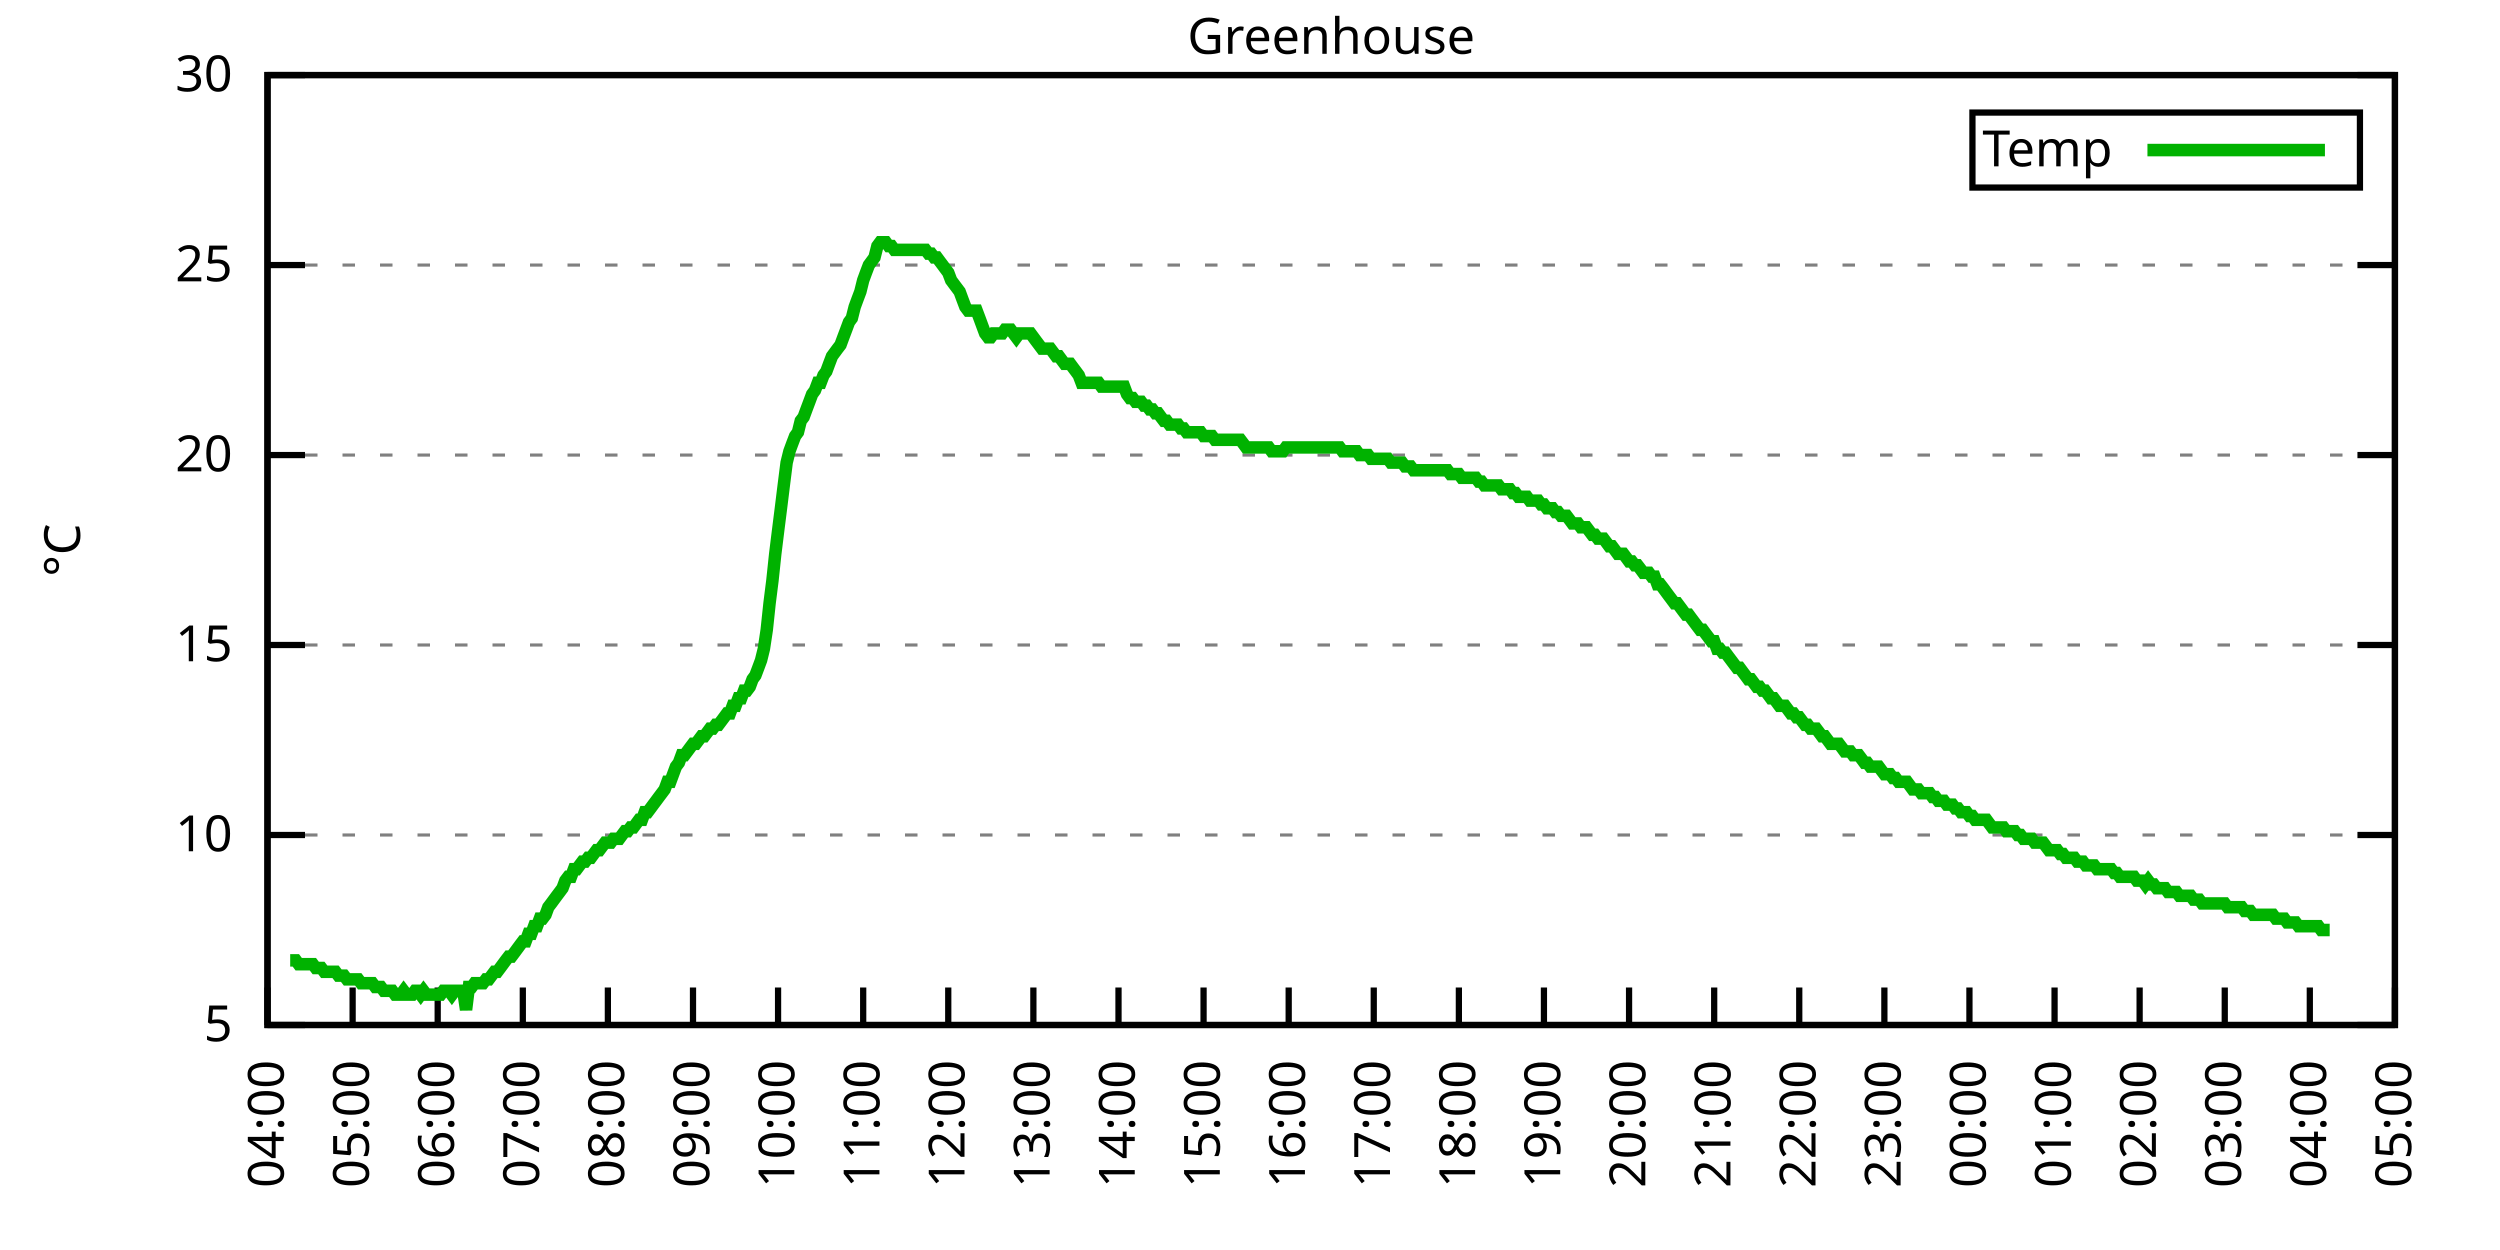
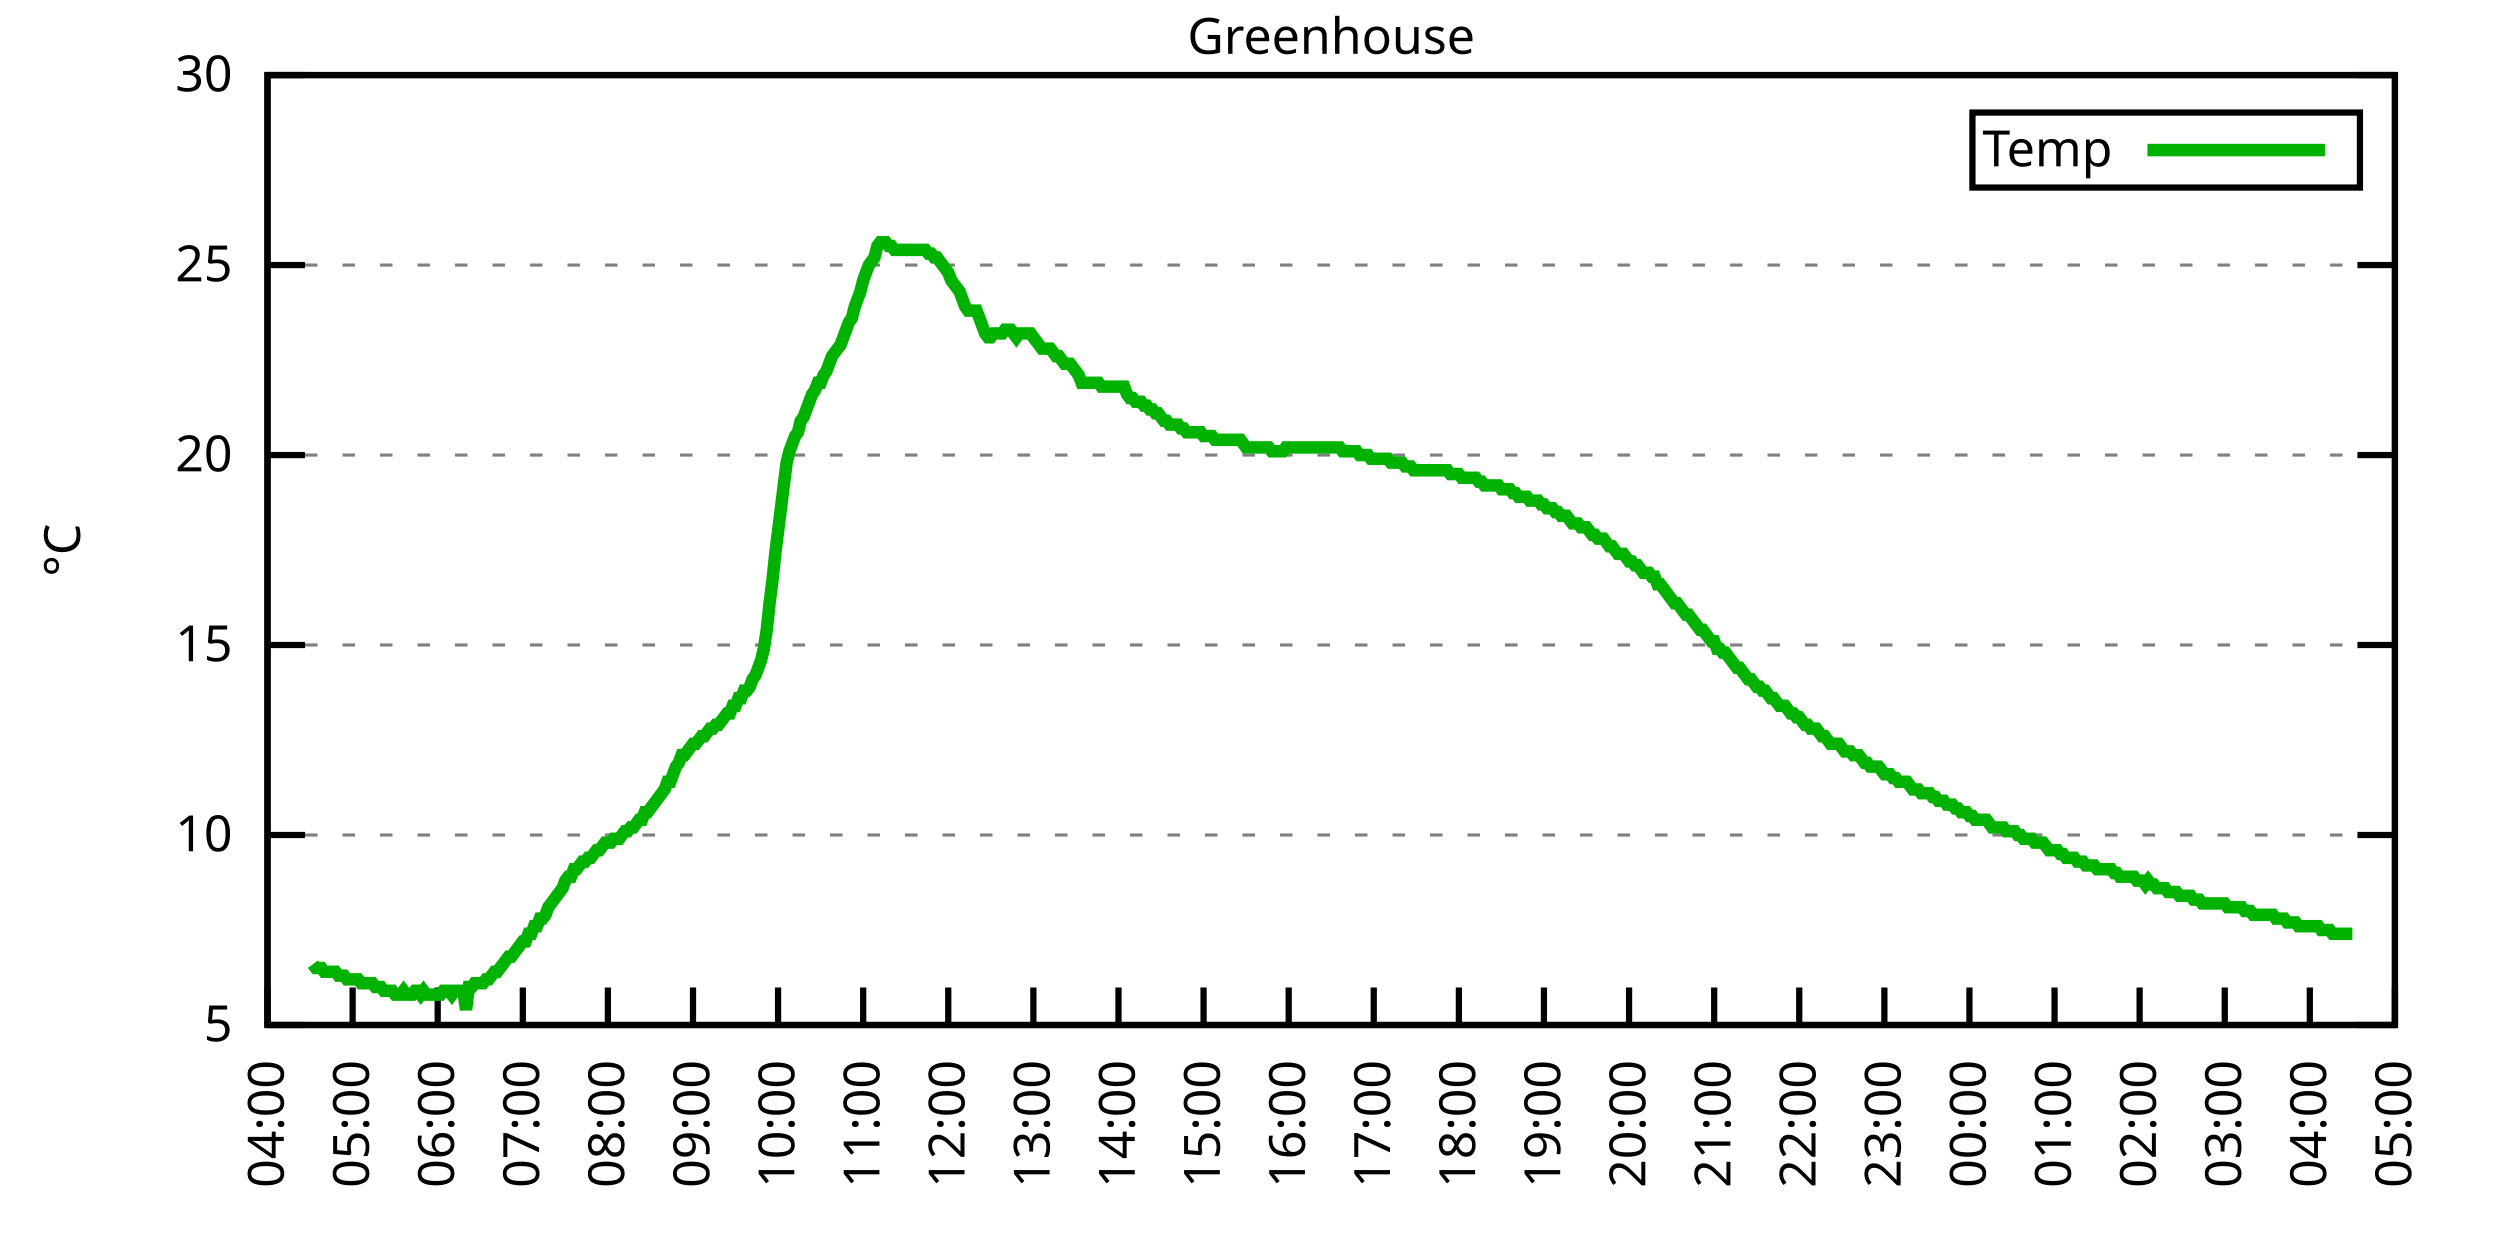
<svg xmlns="http://www.w3.org/2000/svg" xmlns:xlink="http://www.w3.org/1999/xlink" width="400" height="200" viewBox="0 0 400 200">
  <g id="gnuplot_canvas">
    <rect x="0" y="0" width="400" height="200" fill="none" />
    <defs>
      <circle id="gpDot" r="0.5" stroke-width="0.5" stroke="currentColor" />
      <path id="gpPt0" stroke-width="0.333" stroke="currentColor" d="M-1,0 h2 M0,-1 v2" />
      <path id="gpPt1" stroke-width="0.333" stroke="currentColor" d="M-1,-1 L1,1 M1,-1 L-1,1" />
      <path id="gpPt2" stroke-width="0.333" stroke="currentColor" d="M-1,0 L1,0 M0,-1 L0,1 M-1,-1 L1,1 M-1,1 L1,-1" />
      <rect id="gpPt3" stroke-width="0.333" stroke="currentColor" x="-1" y="-1" width="2" height="2" />
      <rect id="gpPt4" stroke-width="0.333" stroke="currentColor" fill="currentColor" x="-1" y="-1" width="2" height="2" />
      <circle id="gpPt5" stroke-width="0.333" stroke="currentColor" cx="0" cy="0" r="1" />
      <use xlink:href="#gpPt5" id="gpPt6" fill="currentColor" stroke="none" />
      <path id="gpPt7" stroke-width="0.333" stroke="currentColor" d="M0,-1.33 L-1.33,0.67 L1.33,0.67 z" />
      <use xlink:href="#gpPt7" id="gpPt8" fill="currentColor" stroke="none" />
      <use xlink:href="#gpPt7" id="gpPt9" stroke="currentColor" transform="rotate(180)" />
      <use xlink:href="#gpPt9" id="gpPt10" fill="currentColor" stroke="none" />
      <use xlink:href="#gpPt3" id="gpPt11" stroke="currentColor" transform="rotate(45)" />
      <use xlink:href="#gpPt11" id="gpPt12" fill="currentColor" stroke="none" />
      <path id="gpPt13" stroke-width="0.333" stroke="currentColor" d="M0,1.330 L1.265,0.411 L0.782,-1.067 L-0.782,-1.076 L-1.265,0.411 z" />
      <use xlink:href="#gpPt13" id="gpPt14" fill="currentColor" stroke="none" />
      <filter id="textbox" filterUnits="objectBoundingBox" x="0" y="0" height="1" width="1">
        <feFlood flood-color="white" flood-opacity="1" result="bgnd" />
        <feComposite in="SourceGraphic" in2="bgnd" operator="atop" />
      </filter>
      <filter id="greybox" filterUnits="objectBoundingBox" x="0" y="0" height="1" width="1">
        <feFlood flood-color="lightgrey" flood-opacity="1" result="grey" />
        <feComposite in="SourceGraphic" in2="grey" operator="atop" />
      </filter>
    </defs>
    <g fill="none" color="white" stroke="currentColor" stroke-width="1.00" stroke-linecap="butt" stroke-linejoin="miter">
</g>
    <g fill="none" color="black" stroke="currentColor" stroke-width="1.00" stroke-linecap="butt" stroke-linejoin="miter">
      <g stroke="none" shape-rendering="crispEdges">
        <polygon fill="rgb(255, 255, 255)" points="42.80,164.00 383.18,164.00 383.18,12.02 42.80,12.02 " />
      </g>
    </g>
    <g fill="none" color="black" stroke="currentColor" stroke-width="1.00" stroke-linecap="butt" stroke-linejoin="miter">
</g>
    <g fill="none" color="black" stroke="black" stroke-width="0.50" stroke-linecap="butt" stroke-linejoin="miter">
</g>
    <g fill="none" color="gray" stroke="currentColor" stroke-width="0.50" stroke-linecap="butt" stroke-linejoin="miter">
      <path stroke="gray" stroke-dasharray="2,4" class="gridline" d="M42.80,164.00 L383.19,164.00  " />
    </g>
    <g fill="none" color="gray" stroke="gray" stroke-width="1.00" stroke-linecap="butt" stroke-linejoin="miter">
</g>
    <g fill="none" color="black" stroke="currentColor" stroke-width="1.00" stroke-linecap="butt" stroke-linejoin="miter">
      <path stroke="black" d="M42.80,164.00 L48.80,164.00 M383.19,164.00 L377.19,164.00  " />
      <g transform="translate(37.20,166.60)" stroke="none" fill="black" font-family="Sans" font-size="8.00" text-anchor="end">
        <text>
          <tspan font-family="Sans"> 5</tspan>
        </text>
      </g>
    </g>
    <g fill="none" color="black" stroke="currentColor" stroke-width="1.00" stroke-linecap="butt" stroke-linejoin="miter">
</g>
    <g fill="none" color="black" stroke="black" stroke-width="0.50" stroke-linecap="butt" stroke-linejoin="miter">
</g>
    <g fill="none" color="gray" stroke="currentColor" stroke-width="0.50" stroke-linecap="butt" stroke-linejoin="miter">
      <path stroke="gray" stroke-dasharray="2,4" class="gridline" d="M42.80,133.60 L383.19,133.60  " />
    </g>
    <g fill="none" color="gray" stroke="gray" stroke-width="1.00" stroke-linecap="butt" stroke-linejoin="miter">
</g>
    <g fill="none" color="black" stroke="currentColor" stroke-width="1.00" stroke-linecap="butt" stroke-linejoin="miter">
      <path stroke="black" d="M42.80,133.60 L48.80,133.60 M383.19,133.60 L377.19,133.60  " />
      <g transform="translate(37.20,136.20)" stroke="none" fill="black" font-family="Sans" font-size="8.00" text-anchor="end">
        <text>
          <tspan font-family="Sans"> 10</tspan>
        </text>
      </g>
    </g>
    <g fill="none" color="black" stroke="currentColor" stroke-width="1.00" stroke-linecap="butt" stroke-linejoin="miter">
</g>
    <g fill="none" color="black" stroke="black" stroke-width="0.50" stroke-linecap="butt" stroke-linejoin="miter">
</g>
    <g fill="none" color="gray" stroke="currentColor" stroke-width="0.50" stroke-linecap="butt" stroke-linejoin="miter">
      <path stroke="gray" stroke-dasharray="2,4" class="gridline" d="M42.80,103.20 L383.19,103.20  " />
    </g>
    <g fill="none" color="gray" stroke="gray" stroke-width="1.00" stroke-linecap="butt" stroke-linejoin="miter">
</g>
    <g fill="none" color="black" stroke="currentColor" stroke-width="1.00" stroke-linecap="butt" stroke-linejoin="miter">
      <path stroke="black" d="M42.80,103.20 L48.80,103.20 M383.19,103.20 L377.19,103.20  " />
      <g transform="translate(37.20,105.80)" stroke="none" fill="black" font-family="Sans" font-size="8.00" text-anchor="end">
        <text>
          <tspan font-family="Sans"> 15</tspan>
        </text>
      </g>
    </g>
    <g fill="none" color="black" stroke="currentColor" stroke-width="1.00" stroke-linecap="butt" stroke-linejoin="miter">
</g>
    <g fill="none" color="black" stroke="black" stroke-width="0.50" stroke-linecap="butt" stroke-linejoin="miter">
</g>
    <g fill="none" color="gray" stroke="currentColor" stroke-width="0.50" stroke-linecap="butt" stroke-linejoin="miter">
      <path stroke="gray" stroke-dasharray="2,4" class="gridline" d="M42.80,72.81 L383.19,72.81  " />
    </g>
    <g fill="none" color="gray" stroke="gray" stroke-width="1.00" stroke-linecap="butt" stroke-linejoin="miter">
</g>
    <g fill="none" color="black" stroke="currentColor" stroke-width="1.00" stroke-linecap="butt" stroke-linejoin="miter">
      <path stroke="black" d="M42.80,72.81 L48.80,72.81 M383.19,72.81 L377.19,72.81  " />
      <g transform="translate(37.20,75.41)" stroke="none" fill="black" font-family="Sans" font-size="8.00" text-anchor="end">
        <text>
          <tspan font-family="Sans"> 20</tspan>
        </text>
      </g>
    </g>
    <g fill="none" color="black" stroke="currentColor" stroke-width="1.00" stroke-linecap="butt" stroke-linejoin="miter">
</g>
    <g fill="none" color="black" stroke="black" stroke-width="0.50" stroke-linecap="butt" stroke-linejoin="miter">
</g>
    <g fill="none" color="gray" stroke="currentColor" stroke-width="0.50" stroke-linecap="butt" stroke-linejoin="miter">
      <path stroke="gray" stroke-dasharray="2,4" class="gridline" d="M42.80,42.41 L383.19,42.41  " />
    </g>
    <g fill="none" color="gray" stroke="gray" stroke-width="1.00" stroke-linecap="butt" stroke-linejoin="miter">
</g>
    <g fill="none" color="black" stroke="currentColor" stroke-width="1.00" stroke-linecap="butt" stroke-linejoin="miter">
      <path stroke="black" d="M42.80,42.41 L48.80,42.41 M383.19,42.41 L377.19,42.41  " />
      <g transform="translate(37.20,45.01)" stroke="none" fill="black" font-family="Sans" font-size="8.00" text-anchor="end">
        <text>
          <tspan font-family="Sans"> 25</tspan>
        </text>
      </g>
    </g>
    <g fill="none" color="black" stroke="currentColor" stroke-width="1.00" stroke-linecap="butt" stroke-linejoin="miter">
</g>
    <g fill="none" color="black" stroke="black" stroke-width="0.50" stroke-linecap="butt" stroke-linejoin="miter">
</g>
    <g fill="none" color="gray" stroke="currentColor" stroke-width="0.50" stroke-linecap="butt" stroke-linejoin="miter">
      <path stroke="gray" stroke-dasharray="2,4" class="gridline" d="M42.80,12.01 L383.19,12.01  " />
    </g>
    <g fill="none" color="gray" stroke="gray" stroke-width="1.00" stroke-linecap="butt" stroke-linejoin="miter">
</g>
    <g fill="none" color="black" stroke="currentColor" stroke-width="1.00" stroke-linecap="butt" stroke-linejoin="miter">
      <path stroke="black" d="M42.80,12.01 L48.80,12.01 M383.19,12.01 L377.19,12.01  " />
      <g transform="translate(37.20,14.61)" stroke="none" fill="black" font-family="Sans" font-size="8.00" text-anchor="end">
        <text>
          <tspan font-family="Sans"> 30</tspan>
        </text>
      </g>
    </g>
    <g fill="none" color="black" stroke="currentColor" stroke-width="1.00" stroke-linecap="butt" stroke-linejoin="miter">
      <path stroke="black" d="M42.80,164.00 L42.80,158.00  " />
      <g transform="translate(45.40,169.60) rotate(270.00)" stroke="none" fill="black" font-family="Sans" font-size="8.00" text-anchor="end">
        <text>
          <tspan font-family="Sans">04:00</tspan>
        </text>
      </g>
    </g>
    <g fill="none" color="black" stroke="currentColor" stroke-width="1.00" stroke-linecap="butt" stroke-linejoin="miter">
      <path stroke="black" d="M56.42,164.00 L56.42,158.00  " />
      <g transform="translate(59.02,169.60) rotate(270.00)" stroke="none" fill="black" font-family="Sans" font-size="8.00" text-anchor="end">
        <text>
          <tspan font-family="Sans">05:00</tspan>
        </text>
      </g>
    </g>
    <g fill="none" color="black" stroke="currentColor" stroke-width="1.00" stroke-linecap="butt" stroke-linejoin="miter">
      <path stroke="black" d="M70.03,164.00 L70.03,158.00  " />
      <g transform="translate(72.63,169.60) rotate(270.00)" stroke="none" fill="black" font-family="Sans" font-size="8.00" text-anchor="end">
        <text>
          <tspan font-family="Sans">06:00</tspan>
        </text>
      </g>
    </g>
    <g fill="none" color="black" stroke="currentColor" stroke-width="1.00" stroke-linecap="butt" stroke-linejoin="miter">
      <path stroke="black" d="M83.65,164.00 L83.65,158.00  " />
      <g transform="translate(86.25,169.60) rotate(270.00)" stroke="none" fill="black" font-family="Sans" font-size="8.00" text-anchor="end">
        <text>
          <tspan font-family="Sans">07:00</tspan>
        </text>
      </g>
    </g>
    <g fill="none" color="black" stroke="currentColor" stroke-width="1.00" stroke-linecap="butt" stroke-linejoin="miter">
      <path stroke="black" d="M97.26,164.00 L97.26,158.00  " />
      <g transform="translate(99.86,169.60) rotate(270.00)" stroke="none" fill="black" font-family="Sans" font-size="8.00" text-anchor="end">
        <text>
          <tspan font-family="Sans">08:00</tspan>
        </text>
      </g>
    </g>
    <g fill="none" color="black" stroke="currentColor" stroke-width="1.00" stroke-linecap="butt" stroke-linejoin="miter">
      <path stroke="black" d="M110.88,164.00 L110.88,158.00  " />
      <g transform="translate(113.48,169.60) rotate(270.00)" stroke="none" fill="black" font-family="Sans" font-size="8.00" text-anchor="end">
        <text>
          <tspan font-family="Sans">09:00</tspan>
        </text>
      </g>
    </g>
    <g fill="none" color="black" stroke="currentColor" stroke-width="1.00" stroke-linecap="butt" stroke-linejoin="miter">
      <path stroke="black" d="M124.49,164.00 L124.49,158.00  " />
      <g transform="translate(127.09,169.60) rotate(270.00)" stroke="none" fill="black" font-family="Sans" font-size="8.00" text-anchor="end">
        <text>
          <tspan font-family="Sans">10:00</tspan>
        </text>
      </g>
    </g>
    <g fill="none" color="black" stroke="currentColor" stroke-width="1.00" stroke-linecap="butt" stroke-linejoin="miter">
      <path stroke="black" d="M138.11,164.00 L138.11,158.00  " />
      <g transform="translate(140.71,169.60) rotate(270.00)" stroke="none" fill="black" font-family="Sans" font-size="8.00" text-anchor="end">
        <text>
          <tspan font-family="Sans">11:00</tspan>
        </text>
      </g>
    </g>
    <g fill="none" color="black" stroke="currentColor" stroke-width="1.00" stroke-linecap="butt" stroke-linejoin="miter">
      <path stroke="black" d="M151.72,164.00 L151.72,158.00  " />
      <g transform="translate(154.32,169.60) rotate(270.00)" stroke="none" fill="black" font-family="Sans" font-size="8.00" text-anchor="end">
        <text>
          <tspan font-family="Sans">12:00</tspan>
        </text>
      </g>
    </g>
    <g fill="none" color="black" stroke="currentColor" stroke-width="1.00" stroke-linecap="butt" stroke-linejoin="miter">
      <path stroke="black" d="M165.34,164.00 L165.34,158.00  " />
      <g transform="translate(167.94,169.60) rotate(270.00)" stroke="none" fill="black" font-family="Sans" font-size="8.00" text-anchor="end">
        <text>
          <tspan font-family="Sans">13:00</tspan>
        </text>
      </g>
    </g>
    <g fill="none" color="black" stroke="currentColor" stroke-width="1.00" stroke-linecap="butt" stroke-linejoin="miter">
      <path stroke="black" d="M178.96,164.00 L178.96,158.00  " />
      <g transform="translate(181.56,169.60) rotate(270.00)" stroke="none" fill="black" font-family="Sans" font-size="8.00" text-anchor="end">
        <text>
          <tspan font-family="Sans">14:00</tspan>
        </text>
      </g>
    </g>
    <g fill="none" color="black" stroke="currentColor" stroke-width="1.00" stroke-linecap="butt" stroke-linejoin="miter">
      <path stroke="black" d="M192.57,164.00 L192.57,158.00  " />
      <g transform="translate(195.17,169.60) rotate(270.00)" stroke="none" fill="black" font-family="Sans" font-size="8.00" text-anchor="end">
        <text>
          <tspan font-family="Sans">15:00</tspan>
        </text>
      </g>
    </g>
    <g fill="none" color="black" stroke="currentColor" stroke-width="1.00" stroke-linecap="butt" stroke-linejoin="miter">
      <path stroke="black" d="M206.19,164.00 L206.19,158.00  " />
      <g transform="translate(208.79,169.60) rotate(270.00)" stroke="none" fill="black" font-family="Sans" font-size="8.00" text-anchor="end">
        <text>
          <tspan font-family="Sans">16:00</tspan>
        </text>
      </g>
    </g>
    <g fill="none" color="black" stroke="currentColor" stroke-width="1.00" stroke-linecap="butt" stroke-linejoin="miter">
      <path stroke="black" d="M219.80,164.00 L219.80,158.00  " />
      <g transform="translate(222.40,169.60) rotate(270.00)" stroke="none" fill="black" font-family="Sans" font-size="8.00" text-anchor="end">
        <text>
          <tspan font-family="Sans">17:00</tspan>
        </text>
      </g>
    </g>
    <g fill="none" color="black" stroke="currentColor" stroke-width="1.00" stroke-linecap="butt" stroke-linejoin="miter">
      <path stroke="black" d="M233.42,164.00 L233.42,158.00  " />
      <g transform="translate(236.02,169.60) rotate(270.00)" stroke="none" fill="black" font-family="Sans" font-size="8.00" text-anchor="end">
        <text>
          <tspan font-family="Sans">18:00</tspan>
        </text>
      </g>
    </g>
    <g fill="none" color="black" stroke="currentColor" stroke-width="1.00" stroke-linecap="butt" stroke-linejoin="miter">
      <path stroke="black" d="M247.03,164.00 L247.03,158.00  " />
      <g transform="translate(249.63,169.60) rotate(270.00)" stroke="none" fill="black" font-family="Sans" font-size="8.00" text-anchor="end">
        <text>
          <tspan font-family="Sans">19:00</tspan>
        </text>
      </g>
    </g>
    <g fill="none" color="black" stroke="currentColor" stroke-width="1.00" stroke-linecap="butt" stroke-linejoin="miter">
      <path stroke="black" d="M260.65,164.00 L260.65,158.00  " />
      <g transform="translate(263.25,169.60) rotate(270.00)" stroke="none" fill="black" font-family="Sans" font-size="8.00" text-anchor="end">
        <text>
          <tspan font-family="Sans">20:00</tspan>
        </text>
      </g>
    </g>
    <g fill="none" color="black" stroke="currentColor" stroke-width="1.00" stroke-linecap="butt" stroke-linejoin="miter">
      <path stroke="black" d="M274.27,164.00 L274.27,158.00  " />
      <g transform="translate(276.87,169.60) rotate(270.00)" stroke="none" fill="black" font-family="Sans" font-size="8.00" text-anchor="end">
        <text>
          <tspan font-family="Sans">21:00</tspan>
        </text>
      </g>
    </g>
    <g fill="none" color="black" stroke="currentColor" stroke-width="1.00" stroke-linecap="butt" stroke-linejoin="miter">
      <path stroke="black" d="M287.88,164.00 L287.88,158.00  " />
      <g transform="translate(290.48,169.60) rotate(270.00)" stroke="none" fill="black" font-family="Sans" font-size="8.00" text-anchor="end">
        <text>
          <tspan font-family="Sans">22:00</tspan>
        </text>
      </g>
    </g>
    <g fill="none" color="black" stroke="currentColor" stroke-width="1.00" stroke-linecap="butt" stroke-linejoin="miter">
      <path stroke="black" d="M301.50,164.00 L301.50,158.00  " />
      <g transform="translate(304.10,169.60) rotate(270.00)" stroke="none" fill="black" font-family="Sans" font-size="8.00" text-anchor="end">
        <text>
          <tspan font-family="Sans">23:00</tspan>
        </text>
      </g>
    </g>
    <g fill="none" color="black" stroke="currentColor" stroke-width="1.00" stroke-linecap="butt" stroke-linejoin="miter">
      <path stroke="black" d="M315.11,164.00 L315.11,158.00  " />
      <g transform="translate(317.71,169.60) rotate(270.00)" stroke="none" fill="black" font-family="Sans" font-size="8.00" text-anchor="end">
        <text>
          <tspan font-family="Sans">00:00</tspan>
        </text>
      </g>
    </g>
    <g fill="none" color="black" stroke="currentColor" stroke-width="1.00" stroke-linecap="butt" stroke-linejoin="miter">
      <path stroke="black" d="M328.73,164.00 L328.73,158.00  " />
      <g transform="translate(331.33,169.60) rotate(270.00)" stroke="none" fill="black" font-family="Sans" font-size="8.00" text-anchor="end">
        <text>
          <tspan font-family="Sans">01:00</tspan>
        </text>
      </g>
    </g>
    <g fill="none" color="black" stroke="currentColor" stroke-width="1.00" stroke-linecap="butt" stroke-linejoin="miter">
      <path stroke="black" d="M342.34,164.00 L342.34,158.00  " />
      <g transform="translate(344.94,169.60) rotate(270.00)" stroke="none" fill="black" font-family="Sans" font-size="8.00" text-anchor="end">
        <text>
          <tspan font-family="Sans">02:00</tspan>
        </text>
      </g>
    </g>
    <g fill="none" color="black" stroke="currentColor" stroke-width="1.00" stroke-linecap="butt" stroke-linejoin="miter">
      <path stroke="black" d="M355.96,164.00 L355.96,158.00  " />
      <g transform="translate(358.56,169.60) rotate(270.00)" stroke="none" fill="black" font-family="Sans" font-size="8.00" text-anchor="end">
        <text>
          <tspan font-family="Sans">03:00</tspan>
        </text>
      </g>
    </g>
    <g fill="none" color="black" stroke="currentColor" stroke-width="1.00" stroke-linecap="butt" stroke-linejoin="miter">
      <path stroke="black" d="M369.57,164.00 L369.57,158.00  " />
      <g transform="translate(372.17,169.60) rotate(270.00)" stroke="none" fill="black" font-family="Sans" font-size="8.00" text-anchor="end">
        <text>
          <tspan font-family="Sans">04:00</tspan>
        </text>
      </g>
    </g>
    <g fill="none" color="black" stroke="currentColor" stroke-width="1.00" stroke-linecap="butt" stroke-linejoin="miter">
      <path stroke="black" d="M383.19,164.00 L383.19,158.00  " />
      <g transform="translate(385.79,169.60) rotate(270.00)" stroke="none" fill="black" font-family="Sans" font-size="8.00" text-anchor="end">
        <text>
          <tspan font-family="Sans">05:00</tspan>
        </text>
      </g>
    </g>
    <g fill="none" color="black" stroke="currentColor" stroke-width="1.00" stroke-linecap="butt" stroke-linejoin="miter">
</g>
    <g fill="none" color="black" stroke="currentColor" stroke-width="1.00" stroke-linecap="butt" stroke-linejoin="miter">
      <path stroke="black" d="M42.80,12.01 L42.80,164.00 L383.19,164.00 L383.19,12.01 L42.80,12.01 Z  " />
    </g>
    <g fill="none" color="black" stroke="currentColor" stroke-width="1.00" stroke-linecap="butt" stroke-linejoin="miter">
</g>
    <g fill="none" color="black" stroke="currentColor" stroke-width="1.00" stroke-linecap="butt" stroke-linejoin="miter">
      <path stroke="black" d="M315.59,30.01 L315.59,18.01 L377.59,18.01 L377.59,30.01 L315.59,30.01 Z  " />
    </g>
    <g id="Greenhouse_plot_1">
      <g fill="none" color="white" stroke="black" stroke-width="2.00" stroke-linecap="butt" stroke-linejoin="miter">
</g>
      <g fill="none" color="black" stroke="currentColor" stroke-width="2.00" stroke-linecap="butt" stroke-linejoin="miter">
        <g transform="translate(337.99,26.61)" stroke="none" fill="black" font-family="Sans" font-size="8.00" text-anchor="end">
          <text>
            <tspan font-family="Sans">Temp</tspan>
          </text>
        </g>
      </g>
      <g fill="none" color="black" stroke="currentColor" stroke-width="2.00" stroke-linecap="butt" stroke-linejoin="miter">
-         <path stroke="rgb(  0, 178,   0)" d="M343.59,24.01 L371.99,24.01 M46.43,153.66 L46.88,153.66 L47.34,153.66 L47.79,154.27 L48.25,154.27 L48.70,154.27   L49.15,154.27 L49.61,154.27 L50.06,154.27 L50.52,154.88 L50.97,154.88 L51.42,154.88 L51.88,155.49 L52.33,155.49   L52.78,155.49 L53.24,155.49 L53.69,155.49 L54.15,156.10 L54.60,156.10 L55.05,156.10 L55.51,156.70 L55.96,156.70   L56.42,156.70 L56.87,156.70 L57.32,156.70 L57.78,157.31 L58.23,157.31 L58.68,157.31 L59.14,157.31 L59.59,157.31   L60.05,157.92 L60.50,157.92 L60.95,157.92 L61.41,158.53 L61.86,158.53 L62.32,158.53 L62.77,158.53 L63.22,159.14   L63.68,159.14 L64.13,159.14 L64.58,158.53 L65.04,159.14 L65.49,159.14 L65.95,159.14 L66.40,158.53 L66.85,158.53   L67.31,159.14 L67.76,158.53 L68.22,159.14 L68.67,159.14 L69.12,159.14 L69.58,159.14 L70.03,159.14 L70.49,159.14   L70.94,158.53 L71.39,158.53 L71.85,158.53 L72.30,159.14 L72.75,158.53 L73.21,158.53 L73.66,158.53 L74.12,158.53   L74.57,161.57 L75.02,157.92 L75.48,157.92 L75.93,157.31 L76.39,157.31 L76.84,157.31 L77.29,157.31 L77.75,156.70   L78.20,156.70 L78.65,156.10 L79.11,155.49 L79.56,155.49 L80.02,154.88 L80.47,154.27 L80.92,153.66 L81.38,153.06   L81.83,153.06 L82.29,152.45 L82.74,151.84 L83.19,151.23 L83.65,150.62 L84.10,150.62 L84.55,149.41 L85.01,149.41   L85.46,148.19 L85.92,148.19 L86.37,146.98 L86.82,146.98 L87.28,146.37 L87.73,145.15 L88.19,144.55 L88.64,143.94   L89.09,143.33 L89.55,142.72 L90.00,142.11 L90.45,140.90 L90.91,140.29 L91.36,140.29 L91.82,139.07 L92.27,139.07   L92.72,138.47 L93.18,137.86 L93.63,137.86 L94.09,137.25 L94.54,137.25 L94.99,136.64 L95.45,136.03 L95.90,136.03   L96.35,135.43 L96.81,134.82 L97.26,134.82 L97.72,134.82 L98.17,134.21 L98.62,134.21 L99.08,134.21 L99.53,133.60   L99.99,132.99 L100.44,132.99 L100.89,132.39 L101.35,132.39 L101.80,131.78 L102.25,131.17 L102.71,131.17 L103.16,129.95   L103.62,129.95 L104.07,129.35 L104.52,128.74 L104.98,128.13 L105.43,127.52 L105.89,126.91 L106.34,126.31 L106.79,125.09   L107.25,125.09 L107.70,123.87 L108.15,122.66 L108.61,122.05 L109.06,120.83 L109.52,120.83 L109.97,120.23 L110.42,119.62   L110.88,119.01 L111.33,119.01 L111.79,118.40 L112.24,117.80 L112.69,117.80 L113.15,117.19 L113.60,116.58 L114.05,116.58   L114.51,115.97 L114.96,115.97 L115.42,115.36 L115.87,114.76 L116.32,114.15 L116.78,114.15 L117.23,112.93 L117.69,112.93   L118.14,111.72 L118.59,111.72 L119.05,110.50 L119.50,110.50 L119.96,109.89 L120.41,108.68 L120.86,108.07 L121.32,106.85   L121.77,105.64 L122.22,103.81 L122.68,100.77 L123.13,96.52 L123.59,92.87 L124.04,88.61 L124.49,84.97 L124.95,81.32   L125.40,77.67 L125.86,74.02 L126.31,72.20 L126.76,70.98 L127.22,69.77 L127.67,69.16 L128.12,67.33 L128.58,66.73   L129.03,65.51 L129.49,64.29 L129.94,63.08 L130.39,62.47 L130.85,61.25 L131.30,61.25 L131.76,60.04 L132.21,59.43   L132.66,58.21 L133.12,57.00 L133.57,56.39 L134.02,55.78 L134.48,55.18 L134.93,53.96 L135.39,52.74 L135.84,51.53   L136.29,50.92 L136.75,49.10 L137.20,47.88 L137.66,46.66 L138.11,44.84 L138.56,43.62 L139.02,42.41 L139.47,41.80   L139.92,41.19 L140.38,39.37 L140.83,38.76 L141.29,38.76 L141.74,38.76 L142.19,39.37 L142.65,39.37 L143.10,39.98   L143.56,39.98 L144.01,39.98 L144.46,39.98 L144.92,39.98 L145.37,39.98 L145.82,39.98 L146.28,39.98 L146.73,39.98   L147.19,39.98 L147.64,39.98 L148.09,39.98 L148.55,40.58 L149.00,40.58 L149.46,41.19 L149.91,41.19 L150.36,41.80   L150.82,42.41 L151.27,43.02 L151.72,43.62 L152.18,44.84 L152.63,45.45 L153.09,46.06 L153.54,46.66 L153.99,47.88   L154.45,49.10 L154.90,49.70 L155.36,49.70 L155.81,49.70 L156.26,49.70 L156.72,50.92 L157.17,52.14 L157.62,53.35   L158.08,53.96 L158.53,53.96 L158.99,53.35 L159.44,53.35 L159.89,53.35 L160.35,53.35 L160.80,52.74 L161.26,52.74   L161.71,52.74 L162.16,53.35 L162.62,53.96 L163.07,53.35 L163.52,53.35 L163.98,53.35 L164.43,53.35 L164.89,53.35   L165.34,53.96 L165.79,54.57 L166.25,55.18 L166.70,55.78 L167.16,55.78 L167.61,55.78 L168.06,55.78 L168.52,56.39   L168.97,57.00 L169.43,57.00 L169.88,57.61 L170.33,58.21 L170.79,58.21 L171.24,58.21 L171.69,58.82 L172.15,59.43   L172.60,60.04 L173.06,61.25 L173.51,61.25 L173.96,61.25 L174.42,61.25 L174.87,61.25 L175.33,61.25 L175.78,61.25   L176.23,61.86 L176.69,61.86 L177.14,61.86 L177.59,61.86 L178.05,61.86 L178.96,61.86 L179.41,61.86 L179.86,61.86   L180.32,63.08 L180.77,63.69 L181.23,63.69 L181.68,64.29 L182.13,64.29 L182.59,64.29 L183.04,64.90 L183.49,64.90   L183.95,65.51 L184.40,65.51 L184.86,66.12 L185.31,66.12 L185.76,66.73 L186.22,67.33 L186.67,67.33 L187.13,67.94   L187.58,67.94 L188.03,67.94 L188.49,67.94 L188.94,68.55 L189.39,68.55 L189.85,69.16 L190.30,69.16 L190.76,69.16   L191.21,69.16 L191.66,69.16 L192.12,69.16 L192.57,69.77 L193.03,69.77 L193.48,69.77 L193.93,69.77 L194.39,70.37   L194.84,70.37 L195.29,70.37 L195.75,70.37 L196.20,70.37 L196.66,70.37 L197.11,70.37 L197.56,70.37 L198.02,70.37   L198.47,70.37 L198.93,70.98 L199.38,71.59 L199.83,71.59 L200.29,71.59 L200.74,71.59 L201.19,71.59 L201.65,71.59   L202.10,71.59 L202.56,71.59 L203.01,71.59 L203.46,72.20 L203.92,72.20 L204.37,72.20 L204.83,72.20 L205.28,72.20   L205.73,71.59 L206.19,71.59 L206.64,71.59 L207.09,71.59 L207.55,71.59 L208.00,71.59 L208.46,71.59 L208.91,71.59   L209.36,71.59 L209.82,71.59 L210.27,71.59 L210.73,71.59 L211.18,71.59 L211.63,71.59 L212.09,71.59 L212.54,71.59   L213.00,71.59 L213.45,71.59 L213.90,71.59 L214.36,71.59 L214.81,72.20 L215.26,72.20 L215.72,72.20 L216.17,72.20   L216.63,72.20 L217.08,72.20 L217.53,72.81 L217.99,72.81 L218.44,72.81 L218.90,72.81 L219.35,73.41 L219.80,73.41   L220.26,73.41 L220.71,73.41 L221.16,73.41 L221.62,73.41 L222.07,73.41 L222.53,74.02 L222.98,74.02 L223.43,74.02   L223.89,74.02 L224.34,74.02 L224.80,74.63 L225.25,74.63 L225.70,74.63 L226.16,75.24 L226.61,75.24 L227.06,75.24   L227.52,75.24 L227.97,75.24 L228.43,75.24 L228.88,75.24 L229.33,75.24 L229.79,75.24 L230.24,75.24 L230.70,75.24   L231.15,75.24 L231.60,75.24 L232.06,75.85 L232.51,75.85 L232.96,75.85 L233.42,75.85 L233.87,76.45 L234.33,76.45   L234.78,76.45 L235.23,76.45 L235.69,76.45 L236.14,76.45 L236.60,77.06 L237.05,77.06 L237.50,77.67 L237.96,77.67   L238.41,77.67 L238.86,77.67 L239.32,77.67 L239.77,77.67 L240.23,78.28 L240.68,78.28 L241.13,78.28 L241.59,78.28   L242.04,78.89 L242.50,78.89 L242.95,79.49 L243.40,79.49 L243.86,79.49 L244.31,79.49 L244.76,80.10 L245.22,80.10   L245.67,80.10 L246.13,80.10 L246.58,80.71 L247.03,80.71 L247.49,81.32 L247.94,81.32 L248.40,81.32 L248.85,81.93   L249.30,81.93 L249.76,82.53 L250.21,82.53 L250.66,82.53 L251.12,83.14 L251.57,83.75 L252.03,83.75 L252.48,83.75   L252.93,84.36 L253.39,84.36 L253.84,84.36 L254.30,84.97 L254.75,85.57 L255.20,85.57 L255.66,86.18 L256.11,86.18   L256.56,86.18 L257.02,86.79 L257.47,87.40 L257.93,87.40 L258.38,88.00 L258.83,88.61 L259.29,88.61 L259.74,88.61   L260.20,89.22 L260.65,89.83 L261.10,89.83 L261.56,90.44 L262.01,90.44 L262.47,91.04 L262.92,91.65 L263.37,91.65   L263.83,91.65 L264.28,92.26 L264.73,92.26 L265.19,93.48 L265.64,93.48 L266.10,94.08 L266.55,94.69 L267.00,95.30   L267.46,95.91 L267.91,96.52 L268.37,96.52 L268.82,97.12 L269.27,97.73 L269.73,98.34 L270.18,98.34 L270.63,98.95   L271.09,99.56 L271.54,100.16 L272.00,100.77 L272.45,100.77 L272.90,101.38 L273.36,101.99 L273.81,102.60 L274.27,102.60   L274.72,103.81 L275.17,103.81 L275.63,104.42 L276.08,104.42 L276.53,105.03 L276.99,105.64 L277.44,106.24 L277.90,106.85   L278.35,106.85 L278.80,107.46 L279.26,108.07 L279.71,108.68 L280.17,108.68 L280.62,109.28 L281.07,109.89 L281.53,109.89   L281.98,110.50 L282.43,110.50 L282.89,111.11 L283.34,111.72 L283.80,111.72 L284.25,112.32 L284.70,112.93 L285.16,112.93   L285.61,112.93 L286.07,113.54 L286.52,114.15 L286.97,114.15 L287.43,114.76 L287.88,114.76 L288.33,115.36 L288.79,115.97   L289.24,115.97 L289.70,116.58 L290.15,116.58 L290.60,116.58 L291.06,117.19 L291.51,117.80 L291.97,117.80 L292.42,118.40   L292.87,119.01 L293.33,119.01 L293.78,119.01 L294.23,119.01 L294.69,119.62 L295.14,120.23 L295.60,120.23 L296.05,120.23   L296.50,120.83 L296.96,120.83 L297.41,120.83 L297.87,121.44 L298.32,122.05 L298.77,122.05 L299.23,122.66 L299.68,122.66   L300.13,122.66 L300.59,122.66 L301.04,123.27 L301.50,123.87 L301.95,123.87 L302.40,123.87 L302.86,124.48 L303.31,124.48   L303.77,125.09 L304.22,125.09 L304.67,125.09 L305.13,125.09 L305.58,125.70 L306.03,126.31 L306.49,126.31 L306.94,126.31   L307.40,126.91 L307.85,126.91 L308.30,126.91 L308.76,126.91 L309.21,127.52 L309.67,127.52 L310.12,128.13 L310.57,128.13   L311.03,128.13 L311.48,128.74 L311.94,128.74 L312.39,128.74 L312.84,129.35 L313.30,129.35 L313.75,129.95 L314.20,129.95   L314.66,129.95 L315.11,130.56 L315.57,130.56 L316.02,131.17 L316.47,131.17 L316.93,131.17 L317.38,131.17 L317.84,131.17   L318.29,131.78 L318.74,132.39 L319.20,132.39 L319.65,132.39 L320.10,132.39 L320.56,132.39 L321.01,132.99 L321.47,132.99   L321.92,132.99 L322.37,132.99 L322.83,133.60 L323.28,133.60 L323.74,134.21 L324.19,134.21 L324.64,134.21 L325.10,134.21   L325.55,134.82 L326.00,134.82 L326.46,134.82 L326.91,134.82 L327.37,135.43 L327.82,136.03 L328.27,136.03 L328.73,136.03   L329.18,136.03 L329.64,136.64 L330.09,136.64 L330.54,137.25 L331.00,137.25 L331.45,137.25 L331.90,137.25 L332.36,137.86   L332.81,137.86 L333.27,137.86 L333.72,138.47 L334.17,138.47 L334.63,138.47 L335.08,138.47 L335.54,139.07 L335.99,139.07   L336.44,139.07 L336.90,139.07 L337.35,139.07 L337.80,139.07 L338.26,139.68 L338.71,139.68 L339.17,140.29 L339.62,140.29   L340.07,140.29 L340.53,140.29 L340.98,140.29 L341.44,140.29 L341.89,140.90 L342.34,140.90 L342.80,140.90 L343.25,141.51   L343.70,140.90 L344.16,141.51 L344.61,141.51 L345.07,142.11 L345.52,142.11 L345.97,142.11 L346.43,142.11 L346.88,142.72   L347.34,142.72 L347.79,142.72 L348.24,142.72 L348.70,143.33 L349.15,143.33 L349.60,143.33 L350.06,143.33 L350.51,143.33   L350.97,143.94 L351.42,143.94 L351.87,143.94 L352.33,144.55 L352.78,144.55 L353.24,144.55 L353.69,144.55 L354.14,144.55   L354.60,144.55 L355.05,144.55 L355.50,144.55 L355.96,144.55 L356.41,145.15 L356.87,145.15 L357.32,145.15 L357.77,145.15   L358.23,145.15 L358.68,145.15 L359.14,145.76 L359.59,145.76 L360.04,145.76 L360.50,146.37 L360.95,146.37 L361.41,146.37   L361.86,146.37 L362.31,146.37 L362.77,146.37 L363.22,146.37 L363.67,146.37 L364.13,146.98 L364.58,146.98 L365.04,146.98   L365.49,146.98 L365.94,147.59 L366.40,147.59 L366.85,147.59 L367.31,147.59 L367.76,148.19 L368.21,148.19 L368.67,148.19   L369.12,148.19 L369.57,148.19 L370.03,148.19 L370.48,148.19 L370.94,148.19 L371.39,148.80 L371.84,148.80 L372.30,148.80   L372.75,148.80  " />
+         <path stroke="rgb(  0, 178,   0)" d="M343.59,24.01 L371.99,24.01 M50.06,154.27 L50.52,154.88 L50.97,154.88 L51.42,154.88 L51.88,155.49 L52.33,155.49   L52.78,155.49 L53.24,155.49 L53.69,155.49 L54.15,156.10 L54.60,156.10 L55.05,156.10 L55.51,156.70 L55.96,156.70   L56.42,156.70 L56.87,156.70 L57.32,156.70 L57.78,157.31 L58.23,157.31 L58.68,157.31 L59.14,157.31 L59.59,157.31   L60.05,157.92 L60.50,157.92 L60.95,157.92 L61.41,158.53 L61.86,158.53 L62.32,158.53 L62.77,158.53 L63.22,159.14   L63.68,159.14 L64.13,159.14 L64.58,158.53 L65.04,159.14 L65.49,159.14 L65.95,159.14 L66.40,158.53 L66.85,158.53   L67.31,159.14 L67.76,158.53 L68.22,159.14 L68.67,159.14 L69.12,159.14 L69.58,159.14 L70.03,159.14 L70.49,159.14   L70.94,158.53 L71.39,158.53 L71.85,158.53 L72.30,159.14 L72.75,158.53 L73.21,158.53 L73.66,158.53 L74.12,158.53   L74.57,161.57 L75.02,157.92 L75.48,157.92 L75.93,157.31 L76.39,157.31 L76.84,157.31 L77.29,157.31 L77.75,156.70   L78.20,156.70 L78.65,156.10 L79.11,155.49 L79.56,155.49 L80.02,154.88 L80.47,154.27 L80.92,153.66 L81.38,153.06   L81.83,153.06 L82.29,152.45 L82.74,151.84 L83.19,151.23 L83.65,150.62 L84.10,150.62 L84.55,149.41 L85.01,149.41   L85.46,148.19 L85.92,148.19 L86.37,146.98 L86.82,146.98 L87.28,146.37 L87.73,145.15 L88.19,144.55 L88.64,143.94   L89.09,143.33 L89.55,142.72 L90.00,142.11 L90.45,140.90 L90.91,140.29 L91.36,140.29 L91.82,139.07 L92.27,139.07   L92.72,138.47 L93.18,137.86 L93.63,137.86 L94.09,137.25 L94.54,137.25 L94.99,136.64 L95.45,136.03 L95.90,136.03   L96.35,135.43 L96.81,134.82 L97.26,134.82 L97.72,134.82 L98.17,134.21 L98.62,134.21 L99.08,134.21 L99.53,133.60   L99.99,132.99 L100.44,132.99 L100.89,132.39 L101.35,132.39 L101.80,131.78 L102.25,131.17 L102.71,131.17 L103.16,129.95   L103.62,129.95 L104.07,129.35 L104.52,128.74 L104.98,128.13 L105.43,127.52 L105.89,126.91 L106.34,126.31 L106.79,125.09   L107.25,125.09 L107.70,123.87 L108.15,122.66 L108.61,122.05 L109.06,120.83 L109.52,120.83 L109.97,120.23 L110.42,119.62   L110.88,119.01 L111.33,119.01 L111.79,118.40 L112.24,117.80 L112.69,117.80 L113.15,117.19 L113.60,116.58 L114.05,116.58   L114.51,115.97 L114.96,115.97 L115.42,115.36 L115.87,114.76 L116.32,114.15 L116.78,114.15 L117.23,112.93 L117.69,112.93   L118.14,111.72 L118.59,111.72 L119.05,110.50 L119.50,110.50 L119.96,109.89 L120.41,108.68 L120.86,108.07 L121.32,106.85   L121.77,105.64 L122.22,103.81 L122.68,100.77 L123.13,96.52 L123.59,92.87 L124.04,88.61 L124.49,84.97 L124.95,81.32   L125.40,77.67 L125.86,74.02 L126.31,72.20 L126.76,70.98 L127.22,69.77 L127.67,69.16 L128.12,67.33 L128.58,66.73   L129.03,65.51 L129.49,64.29 L129.94,63.08 L130.39,62.47 L130.85,61.25 L131.30,61.25 L131.76,60.04 L132.21,59.43   L132.66,58.21 L133.12,57.00 L133.57,56.39 L134.02,55.78 L134.48,55.18 L134.93,53.96 L135.39,52.74 L135.84,51.53   L136.29,50.92 L136.75,49.10 L137.20,47.88 L137.66,46.66 L138.11,44.84 L138.56,43.62 L139.02,42.41 L139.47,41.80   L139.92,41.19 L140.38,39.37 L140.83,38.76 L141.29,38.76 L141.74,38.76 L142.19,39.37 L142.65,39.37 L143.10,39.98   L143.56,39.98 L144.01,39.98 L144.46,39.98 L144.92,39.98 L145.37,39.98 L145.82,39.98 L146.28,39.98 L146.73,39.98   L147.19,39.98 L147.64,39.98 L148.09,39.98 L148.55,40.58 L149.00,40.58 L149.46,41.19 L149.91,41.19 L150.36,41.80   L150.82,42.41 L151.27,43.02 L151.72,43.62 L152.18,44.84 L152.63,45.45 L153.09,46.06 L153.54,46.66 L153.99,47.88   L154.45,49.10 L154.90,49.70 L155.36,49.70 L155.81,49.70 L156.26,49.70 L156.72,50.92 L157.17,52.14 L157.62,53.35   L158.08,53.96 L158.53,53.96 L158.99,53.35 L159.44,53.35 L159.89,53.35 L160.35,53.35 L160.80,52.74 L161.26,52.74   L161.71,52.74 L162.16,53.35 L162.62,53.96 L163.07,53.35 L163.52,53.35 L163.98,53.35 L164.43,53.35 L164.89,53.35   L165.34,53.96 L165.79,54.57 L166.25,55.18 L166.70,55.78 L167.16,55.78 L167.61,55.78 L168.06,55.78 L168.52,56.39   L168.97,57.00 L169.43,57.00 L169.88,57.61 L170.33,58.21 L170.79,58.21 L171.24,58.21 L171.69,58.82 L172.15,59.43   L172.60,60.04 L173.06,61.25 L173.51,61.25 L173.96,61.25 L174.42,61.25 L174.87,61.25 L175.33,61.25 L175.78,61.25   L176.23,61.86 L176.69,61.86 L177.14,61.86 L177.59,61.86 L178.05,61.86 L178.96,61.86 L179.41,61.86 L179.86,61.86   L180.32,63.08 L180.77,63.69 L181.23,63.69 L181.68,64.29 L182.13,64.29 L182.59,64.29 L183.04,64.90 L183.49,64.90   L183.95,65.51 L184.40,65.51 L184.86,66.12 L185.31,66.12 L185.76,66.73 L186.22,67.33 L186.67,67.33 L187.13,67.94   L187.58,67.94 L188.03,67.94 L188.49,67.94 L188.94,68.55 L189.39,68.55 L189.85,69.16 L190.30,69.16 L190.76,69.16   L191.21,69.16 L191.66,69.16 L192.12,69.16 L192.57,69.77 L193.03,69.77 L193.48,69.77 L193.93,69.77 L194.39,70.37   L194.84,70.37 L195.29,70.37 L195.75,70.37 L196.20,70.37 L196.66,70.37 L197.11,70.37 L197.56,70.37 L198.02,70.37   L198.47,70.37 L198.93,70.98 L199.38,71.59 L199.83,71.59 L200.29,71.59 L200.74,71.59 L201.19,71.59 L201.65,71.59   L202.10,71.59 L202.56,71.59 L203.01,71.59 L203.46,72.20 L203.92,72.20 L204.37,72.20 L204.83,72.20 L205.28,72.20   L205.73,71.59 L206.19,71.59 L206.64,71.59 L207.09,71.59 L207.55,71.59 L208.00,71.59 L208.46,71.59 L208.91,71.59   L209.36,71.59 L209.82,71.59 L210.27,71.59 L210.73,71.59 L211.18,71.59 L211.63,71.59 L212.09,71.59 L212.54,71.59   L213.00,71.59 L213.45,71.59 L213.90,71.59 L214.36,71.59 L214.81,72.20 L215.26,72.20 L215.72,72.20 L216.17,72.20   L216.63,72.20 L217.08,72.20 L217.53,72.81 L217.99,72.81 L218.44,72.81 L218.90,72.81 L219.35,73.41 L219.80,73.41   L220.26,73.41 L220.71,73.41 L221.16,73.41 L221.62,73.41 L222.07,73.41 L222.53,74.02 L222.98,74.02 L223.43,74.02   L223.89,74.02 L224.34,74.02 L224.80,74.63 L225.25,74.63 L225.70,74.63 L226.16,75.24 L226.61,75.24 L227.06,75.24   L227.52,75.24 L227.97,75.24 L228.43,75.24 L228.88,75.24 L229.33,75.24 L229.79,75.24 L230.24,75.24 L230.70,75.24   L231.15,75.24 L231.60,75.24 L232.06,75.85 L232.51,75.85 L232.96,75.85 L233.42,75.85 L233.87,76.45 L234.33,76.45   L234.78,76.45 L235.23,76.45 L235.69,76.45 L236.14,76.45 L236.60,77.06 L237.05,77.06 L237.50,77.67 L237.96,77.67   L238.41,77.67 L238.86,77.67 L239.32,77.67 L239.77,77.67 L240.23,78.28 L240.68,78.28 L241.13,78.28 L241.59,78.28   L242.04,78.89 L242.50,78.89 L242.95,79.49 L243.40,79.49 L243.86,79.49 L244.31,79.49 L244.76,80.10 L245.22,80.10   L245.67,80.10 L246.13,80.10 L246.58,80.71 L247.03,80.71 L247.49,81.32 L247.94,81.32 L248.40,81.32 L248.85,81.93   L249.30,81.93 L249.76,82.53 L250.21,82.53 L250.66,82.53 L251.12,83.14 L251.57,83.75 L252.03,83.75 L252.48,83.75   L252.93,84.36 L253.39,84.36 L253.84,84.36 L254.30,84.97 L254.75,85.57 L255.20,85.57 L255.66,86.18 L256.11,86.18   L256.56,86.18 L257.02,86.79 L257.47,87.40 L257.93,87.40 L258.38,88.00 L258.83,88.61 L259.29,88.61 L259.74,88.61   L260.20,89.22 L260.65,89.83 L261.10,89.83 L261.56,90.44 L262.01,90.44 L262.47,91.04 L262.92,91.65 L263.37,91.65   L263.83,91.65 L264.28,92.26 L264.73,92.26 L265.19,93.48 L265.64,93.48 L266.10,94.08 L266.55,94.69 L267.00,95.30   L267.46,95.91 L267.91,96.52 L268.37,96.52 L268.82,97.12 L269.27,97.73 L269.73,98.34 L270.18,98.34 L270.63,98.95   L271.09,99.56 L271.54,100.16 L272.00,100.77 L272.45,100.77 L272.90,101.38 L273.36,101.99 L273.81,102.60 L274.27,102.60   L274.72,103.81 L275.17,103.81 L275.63,104.42 L276.08,104.42 L276.53,105.03 L276.99,105.64 L277.44,106.24 L277.90,106.85   L278.35,106.85 L278.80,107.46 L279.26,108.07 L279.71,108.68 L280.17,108.68 L280.62,109.28 L281.07,109.89 L281.53,109.89   L281.98,110.50 L282.43,110.50 L282.89,111.11 L283.34,111.72 L283.80,111.72 L284.25,112.32 L284.70,112.93 L285.16,112.93   L285.61,112.93 L286.07,113.54 L286.52,114.15 L286.97,114.15 L287.43,114.76 L287.88,114.76 L288.33,115.36 L288.79,115.97   L289.24,115.97 L289.70,116.58 L290.15,116.58 L290.60,116.58 L291.06,117.19 L291.51,117.80 L291.97,117.80 L292.42,118.40   L292.87,119.01 L293.33,119.01 L293.78,119.01 L294.23,119.01 L294.69,119.62 L295.14,120.23 L295.60,120.23 L296.05,120.23   L296.50,120.83 L296.96,120.83 L297.41,120.83 L297.87,121.44 L298.32,122.05 L298.77,122.05 L299.23,122.66 L299.68,122.66   L300.13,122.66 L300.59,122.66 L301.04,123.27 L301.50,123.87 L301.95,123.87 L302.40,123.87 L302.86,124.48 L303.31,124.48   L303.77,125.09 L304.22,125.09 L304.67,125.09 L305.13,125.09 L305.58,125.70 L306.03,126.31 L306.49,126.31 L306.94,126.31   L307.40,126.91 L307.85,126.91 L308.30,126.91 L308.76,126.91 L309.21,127.52 L309.67,127.52 L310.12,128.13 L310.57,128.13   L311.03,128.13 L311.48,128.74 L311.94,128.74 L312.39,128.74 L312.84,129.35 L313.30,129.35 L313.75,129.95 L314.20,129.95   L314.66,129.95 L315.11,130.56 L315.57,130.56 L316.02,131.17 L316.47,131.17 L316.93,131.17 L317.38,131.17 L317.84,131.17   L318.29,131.78 L318.74,132.39 L319.20,132.39 L319.65,132.39 L320.10,132.39 L320.56,132.39 L321.01,132.99 L321.47,132.99   L321.92,132.99 L322.37,132.99 L322.83,133.60 L323.28,133.60 L323.74,134.21 L324.19,134.21 L324.64,134.21 L325.10,134.21   L325.55,134.82 L326.00,134.82 L326.46,134.82 L326.91,134.82 L327.37,135.43 L327.82,136.03 L328.27,136.03 L328.73,136.03   L329.18,136.03 L329.64,136.64 L330.09,136.64 L330.54,137.25 L331.00,137.25 L331.45,137.25 L331.90,137.25 L332.36,137.86   L332.81,137.86 L333.27,137.86 L333.72,138.47 L334.17,138.47 L334.63,138.47 L335.08,138.47 L335.54,139.07 L335.99,139.07   L336.44,139.07 L336.90,139.07 L337.35,139.07 L337.80,139.07 L338.26,139.68 L338.71,139.68 L339.17,140.29 L339.62,140.29   L340.07,140.29 L340.53,140.29 L340.98,140.29 L341.44,140.29 L341.89,140.90 L342.34,140.90 L342.80,140.90 L343.25,141.51   L343.70,140.90 L344.16,141.51 L344.61,141.51 L345.07,142.11 L345.52,142.11 L345.97,142.11 L346.43,142.11 L346.88,142.72   L347.34,142.72 L347.79,142.72 L348.24,142.72 L348.70,143.33 L349.15,143.33 L349.60,143.33 L350.06,143.33 L350.51,143.33   L350.97,143.94 L351.42,143.94 L351.87,143.94 L352.33,144.55 L352.78,144.55 L353.24,144.55 L353.69,144.55 L354.14,144.55   L354.60,144.55 L355.05,144.55 L355.50,144.55 L355.96,144.55 L356.41,145.15 L356.87,145.15 L357.32,145.15 L357.77,145.15   L358.23,145.15 L358.68,145.15 L359.14,145.76 L359.59,145.76 L360.04,145.76 L360.50,146.37 L360.95,146.37 L361.41,146.37   L361.86,146.37 L362.31,146.37 L362.77,146.37 L363.22,146.37 L363.67,146.37 L364.13,146.98 L364.58,146.98 L365.04,146.98   L365.49,146.98 L365.94,147.59 L366.40,147.59 L366.85,147.59 L367.31,147.59 L367.76,148.19 L368.21,148.19 L368.67,148.19   L369.12,148.19 L369.57,148.19 L370.03,148.19 L370.48,148.19 L370.94,148.19 L371.39,148.80 L371.84,148.80 L372.30,148.80   L372.75,148.80 L373.21,149.41 L373.66,149.41 L374.11,149.41 L374.57,149.41 L375.02,149.41 L375.47,149.41 L375.93,149.41   L376.38,149.41  " />
      </g>
    </g>
    <g fill="none" color="black" stroke="currentColor" stroke-width="2.00" stroke-linecap="butt" stroke-linejoin="miter">
</g>
    <g fill="none" color="black" stroke="black" stroke-width="1.00" stroke-linecap="butt" stroke-linejoin="miter">
</g>
    <g fill="none" color="black" stroke="currentColor" stroke-width="1.00" stroke-linecap="butt" stroke-linejoin="miter">
      <path stroke="black" d="M42.80,12.01 L42.80,164.00 L383.19,164.00 L383.19,12.01 L42.80,12.01 Z  " />
      <g transform="translate(12.80,88.01) rotate(270.00)" stroke="none" fill="black" font-family="Sans" font-size="8.00" text-anchor="middle">
        <text>
          <tspan font-family="Sans">°C</tspan>
        </text>
      </g>
    </g>
    <g fill="none" color="black" stroke="currentColor" stroke-width="1.00" stroke-linecap="butt" stroke-linejoin="miter">
</g>
    <g fill="none" color="black" stroke="currentColor" stroke-width="1.00" stroke-linecap="butt" stroke-linejoin="miter">
      <g transform="translate(212.99,8.61)" stroke="none" fill="black" font-family="Sans" font-size="8.00" text-anchor="middle">
        <text>
          <tspan font-family="Sans">Greenhouse</tspan>
        </text>
      </g>
    </g>
    <g fill="none" color="black" stroke="currentColor" stroke-width="1.00" stroke-linecap="butt" stroke-linejoin="miter">
</g>
  </g>
</svg>
